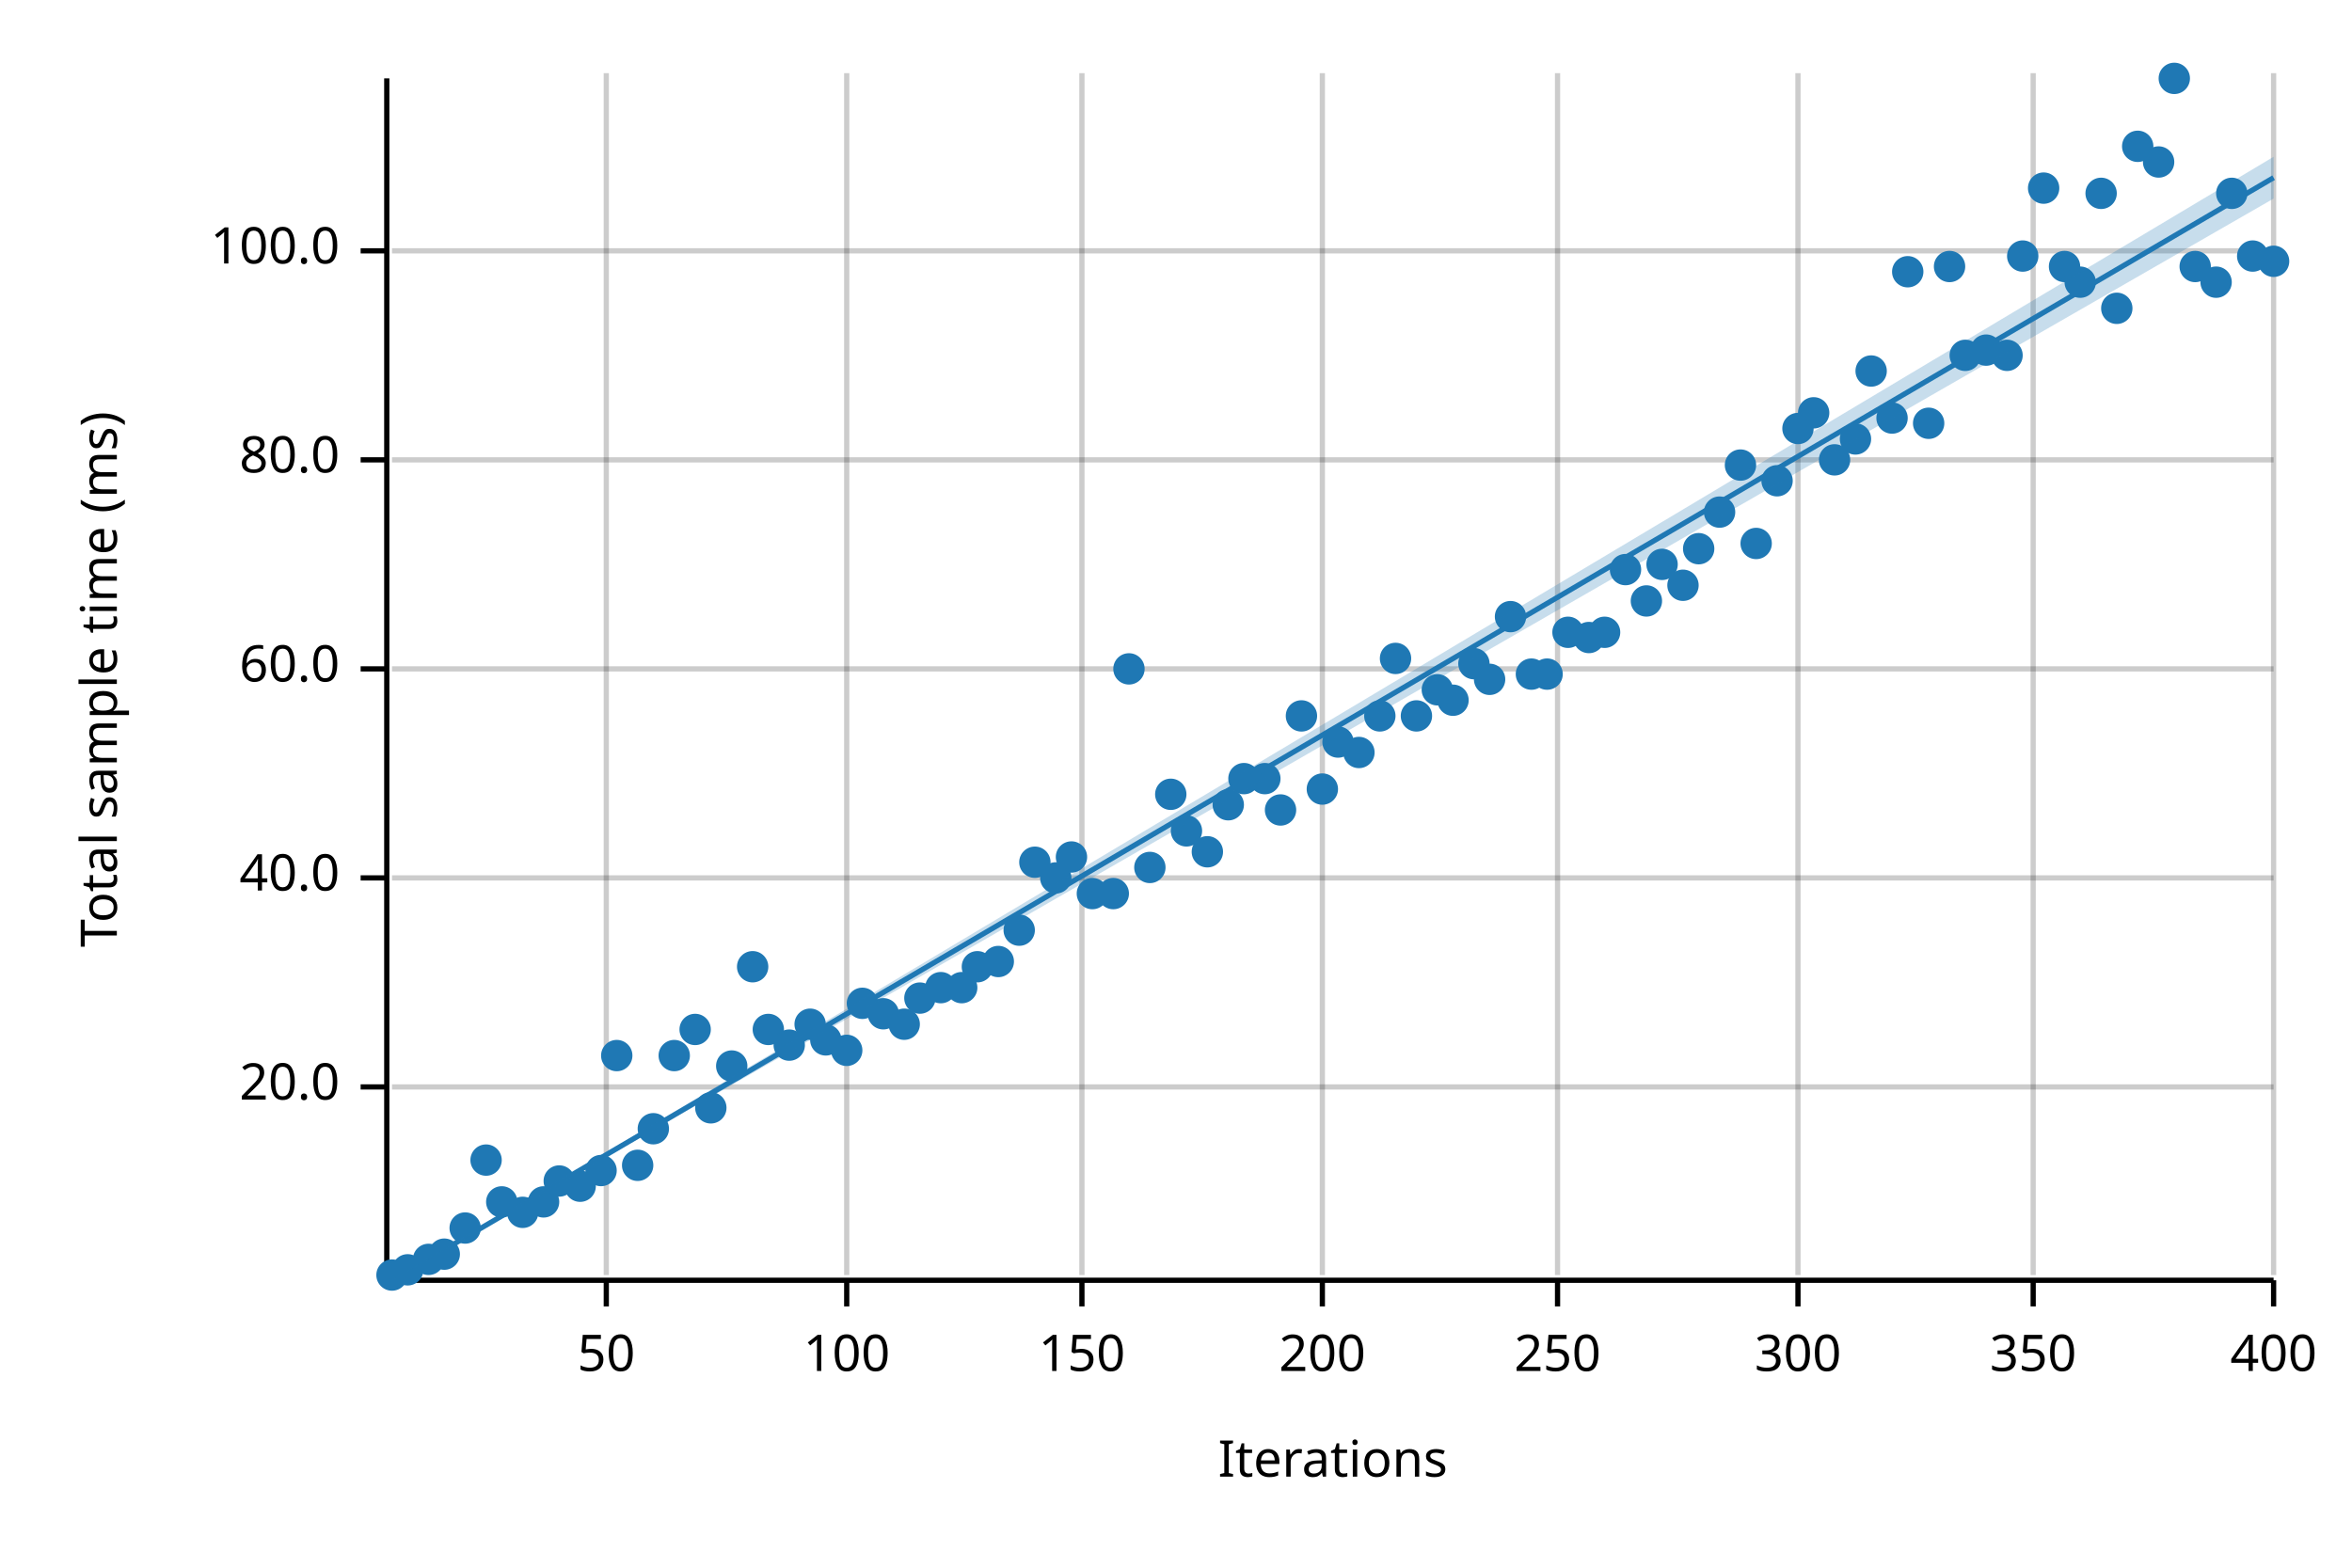
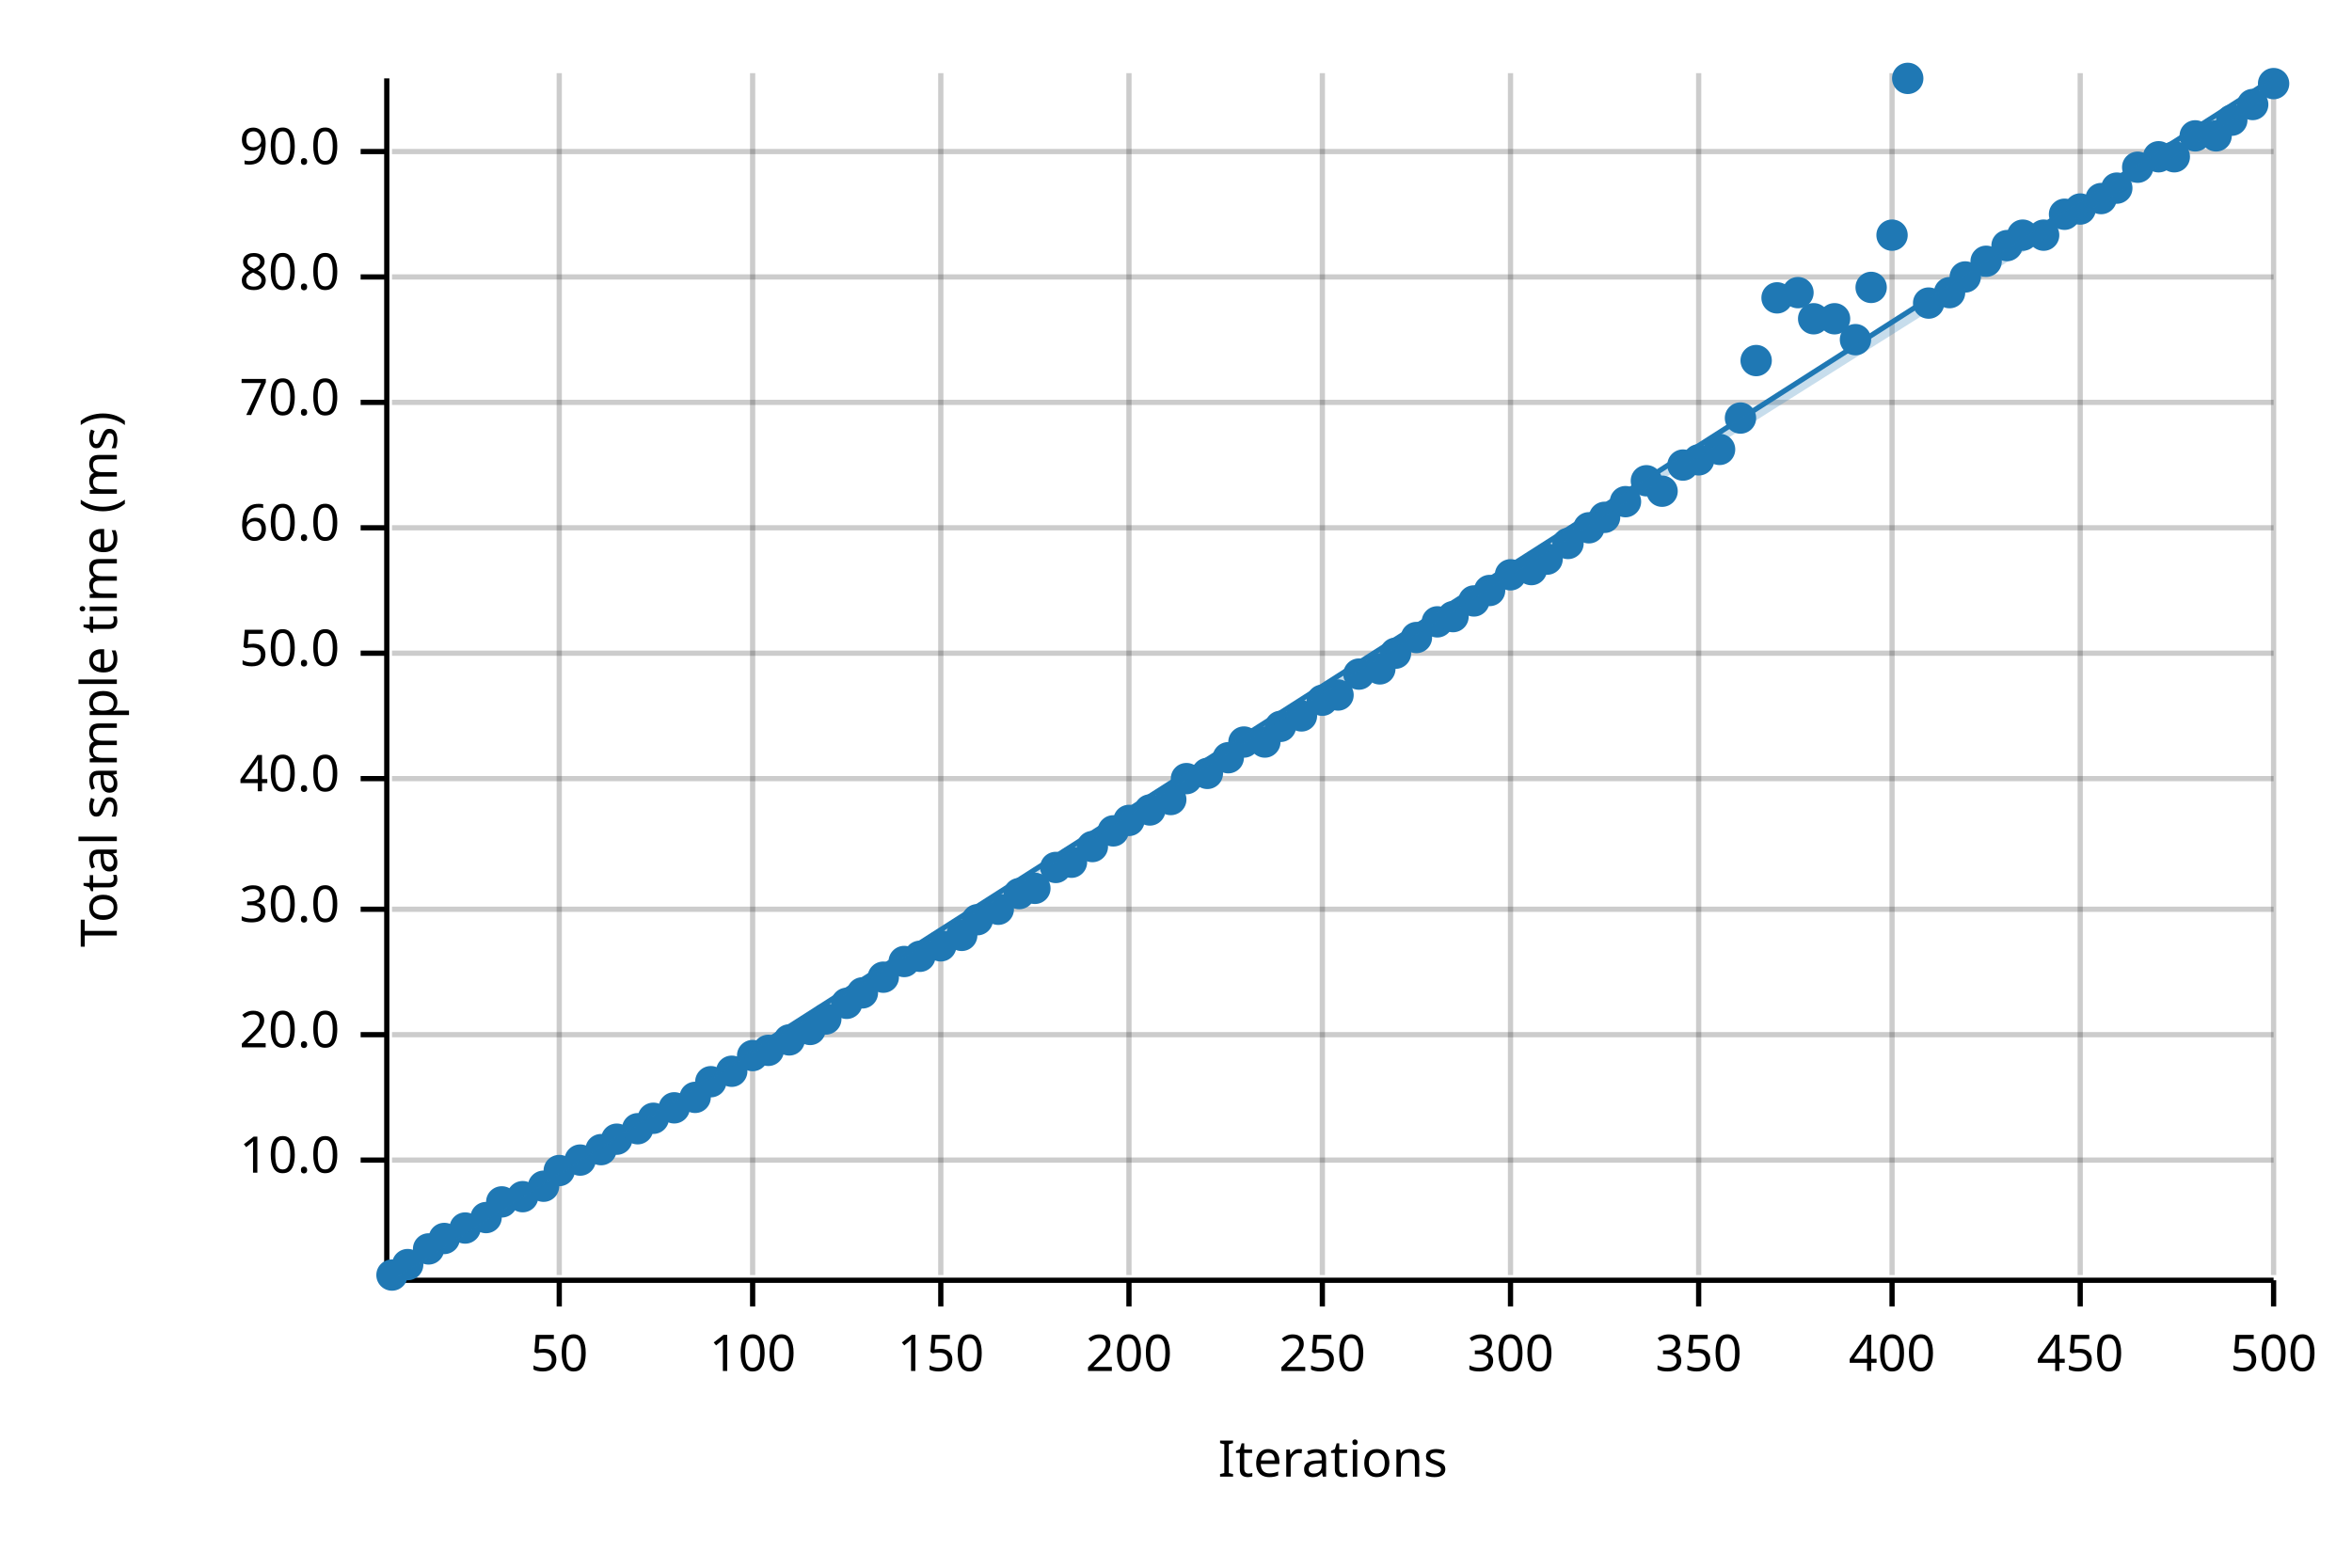
<svg xmlns="http://www.w3.org/2000/svg" width="450" height="300" viewBox="0 0 450 300">
  <text x="15" y="130" dy="0.76em" text-anchor="middle" font-family="sans-serif" font-size="9.677" opacity="1" fill="#000000" transform="rotate(270, 15, 130)">
Total sample time (ms)
</text>
  <text x="255" y="285" dy="-0.5ex" text-anchor="middle" font-family="sans-serif" font-size="9.677" opacity="1" fill="#000000">
Iterations
</text>
-   <line opacity="0.2" stroke="#000000" stroke-width="1" x1="116" y1="244" x2="116" y2="14" />
-   <line opacity="0.2" stroke="#000000" stroke-width="1" x1="162" y1="244" x2="162" y2="14" />
-   <line opacity="0.2" stroke="#000000" stroke-width="1" x1="207" y1="244" x2="207" y2="14" />
+   <line opacity="0.2" stroke="#000000" stroke-width="1" x1="107" y1="244" x2="107" y2="14" />
+   <line opacity="0.2" stroke="#000000" stroke-width="1" x1="144" y1="244" x2="144" y2="14" />
+   <line opacity="0.2" stroke="#000000" stroke-width="1" x1="180" y1="244" x2="180" y2="14" />
+   <line opacity="0.2" stroke="#000000" stroke-width="1" x1="216" y1="244" x2="216" y2="14" />
  <line opacity="0.2" stroke="#000000" stroke-width="1" x1="253" y1="244" x2="253" y2="14" />
-   <line opacity="0.2" stroke="#000000" stroke-width="1" x1="298" y1="244" x2="298" y2="14" />
-   <line opacity="0.2" stroke="#000000" stroke-width="1" x1="344" y1="244" x2="344" y2="14" />
-   <line opacity="0.2" stroke="#000000" stroke-width="1" x1="389" y1="244" x2="389" y2="14" />
+   <line opacity="0.2" stroke="#000000" stroke-width="1" x1="289" y1="244" x2="289" y2="14" />
+   <line opacity="0.2" stroke="#000000" stroke-width="1" x1="325" y1="244" x2="325" y2="14" />
+   <line opacity="0.2" stroke="#000000" stroke-width="1" x1="362" y1="244" x2="362" y2="14" />
+   <line opacity="0.2" stroke="#000000" stroke-width="1" x1="398" y1="244" x2="398" y2="14" />
  <line opacity="0.2" stroke="#000000" stroke-width="1" x1="435" y1="244" x2="435" y2="14" />
-   <line opacity="0.2" stroke="#000000" stroke-width="1" x1="75" y1="208" x2="435" y2="208" />
-   <line opacity="0.2" stroke="#000000" stroke-width="1" x1="75" y1="168" x2="435" y2="168" />
-   <line opacity="0.2" stroke="#000000" stroke-width="1" x1="75" y1="128" x2="435" y2="128" />
-   <line opacity="0.2" stroke="#000000" stroke-width="1" x1="75" y1="88" x2="435" y2="88" />
-   <line opacity="0.2" stroke="#000000" stroke-width="1" x1="75" y1="48" x2="435" y2="48" />
+   <line opacity="0.2" stroke="#000000" stroke-width="1" x1="75" y1="222" x2="435" y2="222" />
+   <line opacity="0.2" stroke="#000000" stroke-width="1" x1="75" y1="198" x2="435" y2="198" />
+   <line opacity="0.2" stroke="#000000" stroke-width="1" x1="75" y1="174" x2="435" y2="174" />
+   <line opacity="0.2" stroke="#000000" stroke-width="1" x1="75" y1="149" x2="435" y2="149" />
+   <line opacity="0.2" stroke="#000000" stroke-width="1" x1="75" y1="125" x2="435" y2="125" />
+   <line opacity="0.2" stroke="#000000" stroke-width="1" x1="75" y1="101" x2="435" y2="101" />
+   <line opacity="0.2" stroke="#000000" stroke-width="1" x1="75" y1="77" x2="435" y2="77" />
+   <line opacity="0.2" stroke="#000000" stroke-width="1" x1="75" y1="53" x2="435" y2="53" />
+   <line opacity="0.2" stroke="#000000" stroke-width="1" x1="75" y1="29" x2="435" y2="29" />
  <polyline fill="none" opacity="1" stroke="#000000" stroke-width="1" points="74,15 74,245 " />
-   <text x="65" y="208" dy="0.5ex" text-anchor="end" font-family="sans-serif" font-size="9.677" opacity="1" fill="#000000">
+   <text x="65" y="222" dy="0.5ex" text-anchor="end" font-family="sans-serif" font-size="9.677" opacity="1" fill="#000000">
+ 10.0
+ </text>
+   <polyline fill="none" opacity="1" stroke="#000000" stroke-width="1" points="69,222 74,222 " />
+   <text x="65" y="198" dy="0.5ex" text-anchor="end" font-family="sans-serif" font-size="9.677" opacity="1" fill="#000000">
20.0
</text>
-   <polyline fill="none" opacity="1" stroke="#000000" stroke-width="1" points="69,208 74,208 " />
-   <text x="65" y="168" dy="0.5ex" text-anchor="end" font-family="sans-serif" font-size="9.677" opacity="1" fill="#000000">
+   <polyline fill="none" opacity="1" stroke="#000000" stroke-width="1" points="69,198 74,198 " />
+   <text x="65" y="174" dy="0.5ex" text-anchor="end" font-family="sans-serif" font-size="9.677" opacity="1" fill="#000000">
+ 30.0
+ </text>
+   <polyline fill="none" opacity="1" stroke="#000000" stroke-width="1" points="69,174 74,174 " />
+   <text x="65" y="149" dy="0.5ex" text-anchor="end" font-family="sans-serif" font-size="9.677" opacity="1" fill="#000000">
40.0
</text>
-   <polyline fill="none" opacity="1" stroke="#000000" stroke-width="1" points="69,168 74,168 " />
-   <text x="65" y="128" dy="0.5ex" text-anchor="end" font-family="sans-serif" font-size="9.677" opacity="1" fill="#000000">
+   <polyline fill="none" opacity="1" stroke="#000000" stroke-width="1" points="69,149 74,149 " />
+   <text x="65" y="125" dy="0.5ex" text-anchor="end" font-family="sans-serif" font-size="9.677" opacity="1" fill="#000000">
+ 50.0
+ </text>
+   <polyline fill="none" opacity="1" stroke="#000000" stroke-width="1" points="69,125 74,125 " />
+   <text x="65" y="101" dy="0.5ex" text-anchor="end" font-family="sans-serif" font-size="9.677" opacity="1" fill="#000000">
60.0
</text>
-   <polyline fill="none" opacity="1" stroke="#000000" stroke-width="1" points="69,128 74,128 " />
-   <text x="65" y="88" dy="0.5ex" text-anchor="end" font-family="sans-serif" font-size="9.677" opacity="1" fill="#000000">
+   <polyline fill="none" opacity="1" stroke="#000000" stroke-width="1" points="69,101 74,101 " />
+   <text x="65" y="77" dy="0.5ex" text-anchor="end" font-family="sans-serif" font-size="9.677" opacity="1" fill="#000000">
+ 70.0
+ </text>
+   <polyline fill="none" opacity="1" stroke="#000000" stroke-width="1" points="69,77 74,77 " />
+   <text x="65" y="53" dy="0.5ex" text-anchor="end" font-family="sans-serif" font-size="9.677" opacity="1" fill="#000000">
80.0
</text>
-   <polyline fill="none" opacity="1" stroke="#000000" stroke-width="1" points="69,88 74,88 " />
-   <text x="65" y="48" dy="0.5ex" text-anchor="end" font-family="sans-serif" font-size="9.677" opacity="1" fill="#000000">
- 100.0
- </text>
-   <polyline fill="none" opacity="1" stroke="#000000" stroke-width="1" points="69,48 74,48 " />
+   <polyline fill="none" opacity="1" stroke="#000000" stroke-width="1" points="69,53 74,53 " />
+   <text x="65" y="29" dy="0.5ex" text-anchor="end" font-family="sans-serif" font-size="9.677" opacity="1" fill="#000000">
+ 90.0
+ </text>
+   <polyline fill="none" opacity="1" stroke="#000000" stroke-width="1" points="69,29 74,29 " />
  <polyline fill="none" opacity="1" stroke="#000000" stroke-width="1" points="75,245 435,245 " />
-   <text x="116" y="255" dy="0.76em" text-anchor="middle" font-family="sans-serif" font-size="9.677" opacity="1" fill="#000000">
+   <text x="107" y="255" dy="0.76em" text-anchor="middle" font-family="sans-serif" font-size="9.677" opacity="1" fill="#000000">
50
</text>
-   <polyline fill="none" opacity="1" stroke="#000000" stroke-width="1" points="116,245 116,250 " />
-   <text x="162" y="255" dy="0.76em" text-anchor="middle" font-family="sans-serif" font-size="9.677" opacity="1" fill="#000000">
+   <polyline fill="none" opacity="1" stroke="#000000" stroke-width="1" points="107,245 107,250 " />
+   <text x="144" y="255" dy="0.76em" text-anchor="middle" font-family="sans-serif" font-size="9.677" opacity="1" fill="#000000">
100
</text>
-   <polyline fill="none" opacity="1" stroke="#000000" stroke-width="1" points="162,245 162,250 " />
-   <text x="207" y="255" dy="0.76em" text-anchor="middle" font-family="sans-serif" font-size="9.677" opacity="1" fill="#000000">
+   <polyline fill="none" opacity="1" stroke="#000000" stroke-width="1" points="144,245 144,250 " />
+   <text x="180" y="255" dy="0.76em" text-anchor="middle" font-family="sans-serif" font-size="9.677" opacity="1" fill="#000000">
150
</text>
-   <polyline fill="none" opacity="1" stroke="#000000" stroke-width="1" points="207,245 207,250 " />
+   <polyline fill="none" opacity="1" stroke="#000000" stroke-width="1" points="180,245 180,250 " />
+   <text x="216" y="255" dy="0.76em" text-anchor="middle" font-family="sans-serif" font-size="9.677" opacity="1" fill="#000000">
+ 200
+ </text>
+   <polyline fill="none" opacity="1" stroke="#000000" stroke-width="1" points="216,245 216,250 " />
  <text x="253" y="255" dy="0.76em" text-anchor="middle" font-family="sans-serif" font-size="9.677" opacity="1" fill="#000000">
- 200
+ 250
</text>
  <polyline fill="none" opacity="1" stroke="#000000" stroke-width="1" points="253,245 253,250 " />
-   <text x="298" y="255" dy="0.76em" text-anchor="middle" font-family="sans-serif" font-size="9.677" opacity="1" fill="#000000">
- 250
- </text>
-   <polyline fill="none" opacity="1" stroke="#000000" stroke-width="1" points="298,245 298,250 " />
-   <text x="344" y="255" dy="0.76em" text-anchor="middle" font-family="sans-serif" font-size="9.677" opacity="1" fill="#000000">
+   <text x="289" y="255" dy="0.76em" text-anchor="middle" font-family="sans-serif" font-size="9.677" opacity="1" fill="#000000">
300
</text>
-   <polyline fill="none" opacity="1" stroke="#000000" stroke-width="1" points="344,245 344,250 " />
-   <text x="389" y="255" dy="0.76em" text-anchor="middle" font-family="sans-serif" font-size="9.677" opacity="1" fill="#000000">
+   <polyline fill="none" opacity="1" stroke="#000000" stroke-width="1" points="289,245 289,250 " />
+   <text x="325" y="255" dy="0.76em" text-anchor="middle" font-family="sans-serif" font-size="9.677" opacity="1" fill="#000000">
350
</text>
-   <polyline fill="none" opacity="1" stroke="#000000" stroke-width="1" points="389,245 389,250 " />
+   <polyline fill="none" opacity="1" stroke="#000000" stroke-width="1" points="325,245 325,250 " />
+   <text x="362" y="255" dy="0.76em" text-anchor="middle" font-family="sans-serif" font-size="9.677" opacity="1" fill="#000000">
+ 400
+ </text>
+   <polyline fill="none" opacity="1" stroke="#000000" stroke-width="1" points="362,245 362,250 " />
+   <text x="398" y="255" dy="0.76em" text-anchor="middle" font-family="sans-serif" font-size="9.677" opacity="1" fill="#000000">
+ 450
+ </text>
+   <polyline fill="none" opacity="1" stroke="#000000" stroke-width="1" points="398,245 398,250 " />
  <text x="435" y="255" dy="0.76em" text-anchor="middle" font-family="sans-serif" font-size="9.677" opacity="1" fill="#000000">
- 400
+ 500
</text>
  <polyline fill="none" opacity="1" stroke="#000000" stroke-width="1" points="435,245 435,250 " />
  <circle cx="75" cy="244" r="3" opacity="1" fill="#1F78B4" stroke="none" stroke-width="1" />
-   <circle cx="78" cy="243" r="3" opacity="1" fill="#1F78B4" stroke="none" stroke-width="1" />
-   <circle cx="82" cy="241" r="3" opacity="1" fill="#1F78B4" stroke="none" stroke-width="1" />
-   <circle cx="85" cy="240" r="3" opacity="1" fill="#1F78B4" stroke="none" stroke-width="1" />
+   <circle cx="78" cy="242" r="3" opacity="1" fill="#1F78B4" stroke="none" stroke-width="1" />
+   <circle cx="82" cy="239" r="3" opacity="1" fill="#1F78B4" stroke="none" stroke-width="1" />
+   <circle cx="85" cy="237" r="3" opacity="1" fill="#1F78B4" stroke="none" stroke-width="1" />
  <circle cx="89" cy="235" r="3" opacity="1" fill="#1F78B4" stroke="none" stroke-width="1" />
-   <circle cx="93" cy="222" r="3" opacity="1" fill="#1F78B4" stroke="none" stroke-width="1" />
+   <circle cx="93" cy="233" r="3" opacity="1" fill="#1F78B4" stroke="none" stroke-width="1" />
  <circle cx="96" cy="230" r="3" opacity="1" fill="#1F78B4" stroke="none" stroke-width="1" />
-   <circle cx="100" cy="232" r="3" opacity="1" fill="#1F78B4" stroke="none" stroke-width="1" />
-   <circle cx="104" cy="230" r="3" opacity="1" fill="#1F78B4" stroke="none" stroke-width="1" />
-   <circle cx="107" cy="226" r="3" opacity="1" fill="#1F78B4" stroke="none" stroke-width="1" />
-   <circle cx="111" cy="227" r="3" opacity="1" fill="#1F78B4" stroke="none" stroke-width="1" />
-   <circle cx="115" cy="224" r="3" opacity="1" fill="#1F78B4" stroke="none" stroke-width="1" />
-   <circle cx="118" cy="202" r="3" opacity="1" fill="#1F78B4" stroke="none" stroke-width="1" />
-   <circle cx="122" cy="223" r="3" opacity="1" fill="#1F78B4" stroke="none" stroke-width="1" />
-   <circle cx="125" cy="216" r="3" opacity="1" fill="#1F78B4" stroke="none" stroke-width="1" />
-   <circle cx="129" cy="202" r="3" opacity="1" fill="#1F78B4" stroke="none" stroke-width="1" />
-   <circle cx="133" cy="197" r="3" opacity="1" fill="#1F78B4" stroke="none" stroke-width="1" />
-   <circle cx="136" cy="212" r="3" opacity="1" fill="#1F78B4" stroke="none" stroke-width="1" />
-   <circle cx="140" cy="204" r="3" opacity="1" fill="#1F78B4" stroke="none" stroke-width="1" />
-   <circle cx="144" cy="185" r="3" opacity="1" fill="#1F78B4" stroke="none" stroke-width="1" />
-   <circle cx="147" cy="197" r="3" opacity="1" fill="#1F78B4" stroke="none" stroke-width="1" />
-   <circle cx="151" cy="200" r="3" opacity="1" fill="#1F78B4" stroke="none" stroke-width="1" />
-   <circle cx="155" cy="196" r="3" opacity="1" fill="#1F78B4" stroke="none" stroke-width="1" />
-   <circle cx="158" cy="199" r="3" opacity="1" fill="#1F78B4" stroke="none" stroke-width="1" />
-   <circle cx="162" cy="201" r="3" opacity="1" fill="#1F78B4" stroke="none" stroke-width="1" />
-   <circle cx="165" cy="192" r="3" opacity="1" fill="#1F78B4" stroke="none" stroke-width="1" />
-   <circle cx="169" cy="194" r="3" opacity="1" fill="#1F78B4" stroke="none" stroke-width="1" />
-   <circle cx="173" cy="196" r="3" opacity="1" fill="#1F78B4" stroke="none" stroke-width="1" />
-   <circle cx="176" cy="191" r="3" opacity="1" fill="#1F78B4" stroke="none" stroke-width="1" />
-   <circle cx="180" cy="189" r="3" opacity="1" fill="#1F78B4" stroke="none" stroke-width="1" />
-   <circle cx="184" cy="189" r="3" opacity="1" fill="#1F78B4" stroke="none" stroke-width="1" />
-   <circle cx="187" cy="185" r="3" opacity="1" fill="#1F78B4" stroke="none" stroke-width="1" />
-   <circle cx="191" cy="184" r="3" opacity="1" fill="#1F78B4" stroke="none" stroke-width="1" />
-   <circle cx="195" cy="178" r="3" opacity="1" fill="#1F78B4" stroke="none" stroke-width="1" />
-   <circle cx="198" cy="165" r="3" opacity="1" fill="#1F78B4" stroke="none" stroke-width="1" />
-   <circle cx="202" cy="168" r="3" opacity="1" fill="#1F78B4" stroke="none" stroke-width="1" />
-   <circle cx="205" cy="164" r="3" opacity="1" fill="#1F78B4" stroke="none" stroke-width="1" />
-   <circle cx="209" cy="171" r="3" opacity="1" fill="#1F78B4" stroke="none" stroke-width="1" />
-   <circle cx="213" cy="171" r="3" opacity="1" fill="#1F78B4" stroke="none" stroke-width="1" />
-   <circle cx="216" cy="128" r="3" opacity="1" fill="#1F78B4" stroke="none" stroke-width="1" />
-   <circle cx="220" cy="166" r="3" opacity="1" fill="#1F78B4" stroke="none" stroke-width="1" />
-   <circle cx="224" cy="152" r="3" opacity="1" fill="#1F78B4" stroke="none" stroke-width="1" />
-   <circle cx="227" cy="159" r="3" opacity="1" fill="#1F78B4" stroke="none" stroke-width="1" />
-   <circle cx="231" cy="163" r="3" opacity="1" fill="#1F78B4" stroke="none" stroke-width="1" />
-   <circle cx="235" cy="154" r="3" opacity="1" fill="#1F78B4" stroke="none" stroke-width="1" />
-   <circle cx="238" cy="149" r="3" opacity="1" fill="#1F78B4" stroke="none" stroke-width="1" />
-   <circle cx="242" cy="149" r="3" opacity="1" fill="#1F78B4" stroke="none" stroke-width="1" />
-   <circle cx="245" cy="155" r="3" opacity="1" fill="#1F78B4" stroke="none" stroke-width="1" />
+   <circle cx="100" cy="229" r="3" opacity="1" fill="#1F78B4" stroke="none" stroke-width="1" />
+   <circle cx="104" cy="227" r="3" opacity="1" fill="#1F78B4" stroke="none" stroke-width="1" />
+   <circle cx="107" cy="224" r="3" opacity="1" fill="#1F78B4" stroke="none" stroke-width="1" />
+   <circle cx="111" cy="222" r="3" opacity="1" fill="#1F78B4" stroke="none" stroke-width="1" />
+   <circle cx="115" cy="220" r="3" opacity="1" fill="#1F78B4" stroke="none" stroke-width="1" />
+   <circle cx="118" cy="218" r="3" opacity="1" fill="#1F78B4" stroke="none" stroke-width="1" />
+   <circle cx="122" cy="216" r="3" opacity="1" fill="#1F78B4" stroke="none" stroke-width="1" />
+   <circle cx="125" cy="214" r="3" opacity="1" fill="#1F78B4" stroke="none" stroke-width="1" />
+   <circle cx="129" cy="212" r="3" opacity="1" fill="#1F78B4" stroke="none" stroke-width="1" />
+   <circle cx="133" cy="210" r="3" opacity="1" fill="#1F78B4" stroke="none" stroke-width="1" />
+   <circle cx="136" cy="207" r="3" opacity="1" fill="#1F78B4" stroke="none" stroke-width="1" />
+   <circle cx="140" cy="205" r="3" opacity="1" fill="#1F78B4" stroke="none" stroke-width="1" />
+   <circle cx="144" cy="202" r="3" opacity="1" fill="#1F78B4" stroke="none" stroke-width="1" />
+   <circle cx="147" cy="201" r="3" opacity="1" fill="#1F78B4" stroke="none" stroke-width="1" />
+   <circle cx="151" cy="199" r="3" opacity="1" fill="#1F78B4" stroke="none" stroke-width="1" />
+   <circle cx="155" cy="197" r="3" opacity="1" fill="#1F78B4" stroke="none" stroke-width="1" />
+   <circle cx="158" cy="195" r="3" opacity="1" fill="#1F78B4" stroke="none" stroke-width="1" />
+   <circle cx="162" cy="192" r="3" opacity="1" fill="#1F78B4" stroke="none" stroke-width="1" />
+   <circle cx="165" cy="190" r="3" opacity="1" fill="#1F78B4" stroke="none" stroke-width="1" />
+   <circle cx="169" cy="187" r="3" opacity="1" fill="#1F78B4" stroke="none" stroke-width="1" />
+   <circle cx="173" cy="184" r="3" opacity="1" fill="#1F78B4" stroke="none" stroke-width="1" />
+   <circle cx="176" cy="183" r="3" opacity="1" fill="#1F78B4" stroke="none" stroke-width="1" />
+   <circle cx="180" cy="181" r="3" opacity="1" fill="#1F78B4" stroke="none" stroke-width="1" />
+   <circle cx="184" cy="179" r="3" opacity="1" fill="#1F78B4" stroke="none" stroke-width="1" />
+   <circle cx="187" cy="176" r="3" opacity="1" fill="#1F78B4" stroke="none" stroke-width="1" />
+   <circle cx="191" cy="174" r="3" opacity="1" fill="#1F78B4" stroke="none" stroke-width="1" />
+   <circle cx="195" cy="171" r="3" opacity="1" fill="#1F78B4" stroke="none" stroke-width="1" />
+   <circle cx="198" cy="170" r="3" opacity="1" fill="#1F78B4" stroke="none" stroke-width="1" />
+   <circle cx="202" cy="166" r="3" opacity="1" fill="#1F78B4" stroke="none" stroke-width="1" />
+   <circle cx="205" cy="165" r="3" opacity="1" fill="#1F78B4" stroke="none" stroke-width="1" />
+   <circle cx="209" cy="162" r="3" opacity="1" fill="#1F78B4" stroke="none" stroke-width="1" />
+   <circle cx="213" cy="159" r="3" opacity="1" fill="#1F78B4" stroke="none" stroke-width="1" />
+   <circle cx="216" cy="157" r="3" opacity="1" fill="#1F78B4" stroke="none" stroke-width="1" />
+   <circle cx="220" cy="155" r="3" opacity="1" fill="#1F78B4" stroke="none" stroke-width="1" />
+   <circle cx="224" cy="153" r="3" opacity="1" fill="#1F78B4" stroke="none" stroke-width="1" />
+   <circle cx="227" cy="149" r="3" opacity="1" fill="#1F78B4" stroke="none" stroke-width="1" />
+   <circle cx="231" cy="148" r="3" opacity="1" fill="#1F78B4" stroke="none" stroke-width="1" />
+   <circle cx="235" cy="145" r="3" opacity="1" fill="#1F78B4" stroke="none" stroke-width="1" />
+   <circle cx="238" cy="142" r="3" opacity="1" fill="#1F78B4" stroke="none" stroke-width="1" />
+   <circle cx="242" cy="142" r="3" opacity="1" fill="#1F78B4" stroke="none" stroke-width="1" />
+   <circle cx="245" cy="139" r="3" opacity="1" fill="#1F78B4" stroke="none" stroke-width="1" />
  <circle cx="249" cy="137" r="3" opacity="1" fill="#1F78B4" stroke="none" stroke-width="1" />
-   <circle cx="253" cy="151" r="3" opacity="1" fill="#1F78B4" stroke="none" stroke-width="1" />
-   <circle cx="256" cy="142" r="3" opacity="1" fill="#1F78B4" stroke="none" stroke-width="1" />
-   <circle cx="260" cy="144" r="3" opacity="1" fill="#1F78B4" stroke="none" stroke-width="1" />
-   <circle cx="264" cy="137" r="3" opacity="1" fill="#1F78B4" stroke="none" stroke-width="1" />
-   <circle cx="267" cy="126" r="3" opacity="1" fill="#1F78B4" stroke="none" stroke-width="1" />
-   <circle cx="271" cy="137" r="3" opacity="1" fill="#1F78B4" stroke="none" stroke-width="1" />
-   <circle cx="275" cy="132" r="3" opacity="1" fill="#1F78B4" stroke="none" stroke-width="1" />
-   <circle cx="278" cy="134" r="3" opacity="1" fill="#1F78B4" stroke="none" stroke-width="1" />
-   <circle cx="282" cy="127" r="3" opacity="1" fill="#1F78B4" stroke="none" stroke-width="1" />
-   <circle cx="285" cy="130" r="3" opacity="1" fill="#1F78B4" stroke="none" stroke-width="1" />
-   <circle cx="289" cy="118" r="3" opacity="1" fill="#1F78B4" stroke="none" stroke-width="1" />
-   <circle cx="293" cy="129" r="3" opacity="1" fill="#1F78B4" stroke="none" stroke-width="1" />
-   <circle cx="296" cy="129" r="3" opacity="1" fill="#1F78B4" stroke="none" stroke-width="1" />
-   <circle cx="300" cy="121" r="3" opacity="1" fill="#1F78B4" stroke="none" stroke-width="1" />
-   <circle cx="304" cy="122" r="3" opacity="1" fill="#1F78B4" stroke="none" stroke-width="1" />
-   <circle cx="307" cy="121" r="3" opacity="1" fill="#1F78B4" stroke="none" stroke-width="1" />
-   <circle cx="311" cy="109" r="3" opacity="1" fill="#1F78B4" stroke="none" stroke-width="1" />
-   <circle cx="315" cy="115" r="3" opacity="1" fill="#1F78B4" stroke="none" stroke-width="1" />
-   <circle cx="318" cy="108" r="3" opacity="1" fill="#1F78B4" stroke="none" stroke-width="1" />
-   <circle cx="322" cy="112" r="3" opacity="1" fill="#1F78B4" stroke="none" stroke-width="1" />
-   <circle cx="325" cy="105" r="3" opacity="1" fill="#1F78B4" stroke="none" stroke-width="1" />
-   <circle cx="329" cy="98" r="3" opacity="1" fill="#1F78B4" stroke="none" stroke-width="1" />
-   <circle cx="333" cy="89" r="3" opacity="1" fill="#1F78B4" stroke="none" stroke-width="1" />
-   <circle cx="336" cy="104" r="3" opacity="1" fill="#1F78B4" stroke="none" stroke-width="1" />
-   <circle cx="340" cy="92" r="3" opacity="1" fill="#1F78B4" stroke="none" stroke-width="1" />
-   <circle cx="344" cy="82" r="3" opacity="1" fill="#1F78B4" stroke="none" stroke-width="1" />
-   <circle cx="347" cy="79" r="3" opacity="1" fill="#1F78B4" stroke="none" stroke-width="1" />
-   <circle cx="351" cy="88" r="3" opacity="1" fill="#1F78B4" stroke="none" stroke-width="1" />
-   <circle cx="355" cy="84" r="3" opacity="1" fill="#1F78B4" stroke="none" stroke-width="1" />
-   <circle cx="358" cy="71" r="3" opacity="1" fill="#1F78B4" stroke="none" stroke-width="1" />
-   <circle cx="362" cy="80" r="3" opacity="1" fill="#1F78B4" stroke="none" stroke-width="1" />
-   <circle cx="365" cy="52" r="3" opacity="1" fill="#1F78B4" stroke="none" stroke-width="1" />
-   <circle cx="369" cy="81" r="3" opacity="1" fill="#1F78B4" stroke="none" stroke-width="1" />
-   <circle cx="373" cy="51" r="3" opacity="1" fill="#1F78B4" stroke="none" stroke-width="1" />
-   <circle cx="376" cy="68" r="3" opacity="1" fill="#1F78B4" stroke="none" stroke-width="1" />
-   <circle cx="380" cy="67" r="3" opacity="1" fill="#1F78B4" stroke="none" stroke-width="1" />
-   <circle cx="384" cy="68" r="3" opacity="1" fill="#1F78B4" stroke="none" stroke-width="1" />
-   <circle cx="387" cy="49" r="3" opacity="1" fill="#1F78B4" stroke="none" stroke-width="1" />
-   <circle cx="391" cy="36" r="3" opacity="1" fill="#1F78B4" stroke="none" stroke-width="1" />
-   <circle cx="395" cy="51" r="3" opacity="1" fill="#1F78B4" stroke="none" stroke-width="1" />
-   <circle cx="398" cy="54" r="3" opacity="1" fill="#1F78B4" stroke="none" stroke-width="1" />
-   <circle cx="402" cy="37" r="3" opacity="1" fill="#1F78B4" stroke="none" stroke-width="1" />
-   <circle cx="405" cy="59" r="3" opacity="1" fill="#1F78B4" stroke="none" stroke-width="1" />
-   <circle cx="409" cy="28" r="3" opacity="1" fill="#1F78B4" stroke="none" stroke-width="1" />
-   <circle cx="413" cy="31" r="3" opacity="1" fill="#1F78B4" stroke="none" stroke-width="1" />
-   <circle cx="416" cy="15" r="3" opacity="1" fill="#1F78B4" stroke="none" stroke-width="1" />
-   <circle cx="420" cy="51" r="3" opacity="1" fill="#1F78B4" stroke="none" stroke-width="1" />
-   <circle cx="424" cy="54" r="3" opacity="1" fill="#1F78B4" stroke="none" stroke-width="1" />
-   <circle cx="427" cy="37" r="3" opacity="1" fill="#1F78B4" stroke="none" stroke-width="1" />
-   <circle cx="431" cy="49" r="3" opacity="1" fill="#1F78B4" stroke="none" stroke-width="1" />
-   <circle cx="435" cy="50" r="3" opacity="1" fill="#1F78B4" stroke="none" stroke-width="1" />
-   <polyline fill="none" opacity="1" stroke="#1F78B4" stroke-width="1" points="75,245 435,34 " />
-   <polygon opacity="0.25" fill="#1F78B4" points="75,245 435,38 435,30 " />
+   <circle cx="253" cy="134" r="3" opacity="1" fill="#1F78B4" stroke="none" stroke-width="1" />
+   <circle cx="256" cy="133" r="3" opacity="1" fill="#1F78B4" stroke="none" stroke-width="1" />
+   <circle cx="260" cy="129" r="3" opacity="1" fill="#1F78B4" stroke="none" stroke-width="1" />
+   <circle cx="264" cy="128" r="3" opacity="1" fill="#1F78B4" stroke="none" stroke-width="1" />
+   <circle cx="267" cy="125" r="3" opacity="1" fill="#1F78B4" stroke="none" stroke-width="1" />
+   <circle cx="271" cy="122" r="3" opacity="1" fill="#1F78B4" stroke="none" stroke-width="1" />
+   <circle cx="275" cy="119" r="3" opacity="1" fill="#1F78B4" stroke="none" stroke-width="1" />
+   <circle cx="278" cy="118" r="3" opacity="1" fill="#1F78B4" stroke="none" stroke-width="1" />
+   <circle cx="282" cy="115" r="3" opacity="1" fill="#1F78B4" stroke="none" stroke-width="1" />
+   <circle cx="285" cy="113" r="3" opacity="1" fill="#1F78B4" stroke="none" stroke-width="1" />
+   <circle cx="289" cy="110" r="3" opacity="1" fill="#1F78B4" stroke="none" stroke-width="1" />
+   <circle cx="293" cy="109" r="3" opacity="1" fill="#1F78B4" stroke="none" stroke-width="1" />
+   <circle cx="296" cy="107" r="3" opacity="1" fill="#1F78B4" stroke="none" stroke-width="1" />
+   <circle cx="300" cy="104" r="3" opacity="1" fill="#1F78B4" stroke="none" stroke-width="1" />
+   <circle cx="304" cy="101" r="3" opacity="1" fill="#1F78B4" stroke="none" stroke-width="1" />
+   <circle cx="307" cy="99" r="3" opacity="1" fill="#1F78B4" stroke="none" stroke-width="1" />
+   <circle cx="311" cy="96" r="3" opacity="1" fill="#1F78B4" stroke="none" stroke-width="1" />
+   <circle cx="315" cy="92" r="3" opacity="1" fill="#1F78B4" stroke="none" stroke-width="1" />
+   <circle cx="318" cy="94" r="3" opacity="1" fill="#1F78B4" stroke="none" stroke-width="1" />
+   <circle cx="322" cy="89" r="3" opacity="1" fill="#1F78B4" stroke="none" stroke-width="1" />
+   <circle cx="325" cy="88" r="3" opacity="1" fill="#1F78B4" stroke="none" stroke-width="1" />
+   <circle cx="329" cy="86" r="3" opacity="1" fill="#1F78B4" stroke="none" stroke-width="1" />
+   <circle cx="333" cy="80" r="3" opacity="1" fill="#1F78B4" stroke="none" stroke-width="1" />
+   <circle cx="336" cy="69" r="3" opacity="1" fill="#1F78B4" stroke="none" stroke-width="1" />
+   <circle cx="340" cy="57" r="3" opacity="1" fill="#1F78B4" stroke="none" stroke-width="1" />
+   <circle cx="344" cy="56" r="3" opacity="1" fill="#1F78B4" stroke="none" stroke-width="1" />
+   <circle cx="347" cy="61" r="3" opacity="1" fill="#1F78B4" stroke="none" stroke-width="1" />
+   <circle cx="351" cy="61" r="3" opacity="1" fill="#1F78B4" stroke="none" stroke-width="1" />
+   <circle cx="355" cy="65" r="3" opacity="1" fill="#1F78B4" stroke="none" stroke-width="1" />
+   <circle cx="358" cy="55" r="3" opacity="1" fill="#1F78B4" stroke="none" stroke-width="1" />
+   <circle cx="362" cy="45" r="3" opacity="1" fill="#1F78B4" stroke="none" stroke-width="1" />
+   <circle cx="365" cy="15" r="3" opacity="1" fill="#1F78B4" stroke="none" stroke-width="1" />
+   <circle cx="369" cy="58" r="3" opacity="1" fill="#1F78B4" stroke="none" stroke-width="1" />
+   <circle cx="373" cy="56" r="3" opacity="1" fill="#1F78B4" stroke="none" stroke-width="1" />
+   <circle cx="376" cy="53" r="3" opacity="1" fill="#1F78B4" stroke="none" stroke-width="1" />
+   <circle cx="380" cy="50" r="3" opacity="1" fill="#1F78B4" stroke="none" stroke-width="1" />
+   <circle cx="384" cy="47" r="3" opacity="1" fill="#1F78B4" stroke="none" stroke-width="1" />
+   <circle cx="387" cy="45" r="3" opacity="1" fill="#1F78B4" stroke="none" stroke-width="1" />
+   <circle cx="391" cy="45" r="3" opacity="1" fill="#1F78B4" stroke="none" stroke-width="1" />
+   <circle cx="395" cy="41" r="3" opacity="1" fill="#1F78B4" stroke="none" stroke-width="1" />
+   <circle cx="398" cy="40" r="3" opacity="1" fill="#1F78B4" stroke="none" stroke-width="1" />
+   <circle cx="402" cy="38" r="3" opacity="1" fill="#1F78B4" stroke="none" stroke-width="1" />
+   <circle cx="405" cy="36" r="3" opacity="1" fill="#1F78B4" stroke="none" stroke-width="1" />
+   <circle cx="409" cy="32" r="3" opacity="1" fill="#1F78B4" stroke="none" stroke-width="1" />
+   <circle cx="413" cy="30" r="3" opacity="1" fill="#1F78B4" stroke="none" stroke-width="1" />
+   <circle cx="416" cy="30" r="3" opacity="1" fill="#1F78B4" stroke="none" stroke-width="1" />
+   <circle cx="420" cy="26" r="3" opacity="1" fill="#1F78B4" stroke="none" stroke-width="1" />
+   <circle cx="424" cy="26" r="3" opacity="1" fill="#1F78B4" stroke="none" stroke-width="1" />
+   <circle cx="427" cy="23" r="3" opacity="1" fill="#1F78B4" stroke="none" stroke-width="1" />
+   <circle cx="431" cy="20" r="3" opacity="1" fill="#1F78B4" stroke="none" stroke-width="1" />
+   <circle cx="435" cy="16" r="3" opacity="1" fill="#1F78B4" stroke="none" stroke-width="1" />
+   <polyline fill="none" opacity="1" stroke="#1F78B4" stroke-width="1" points="75,245 435,15 " />
+   <polygon opacity="0.25" fill="#1F78B4" points="75,245 435,18 435,15 " />
</svg>
